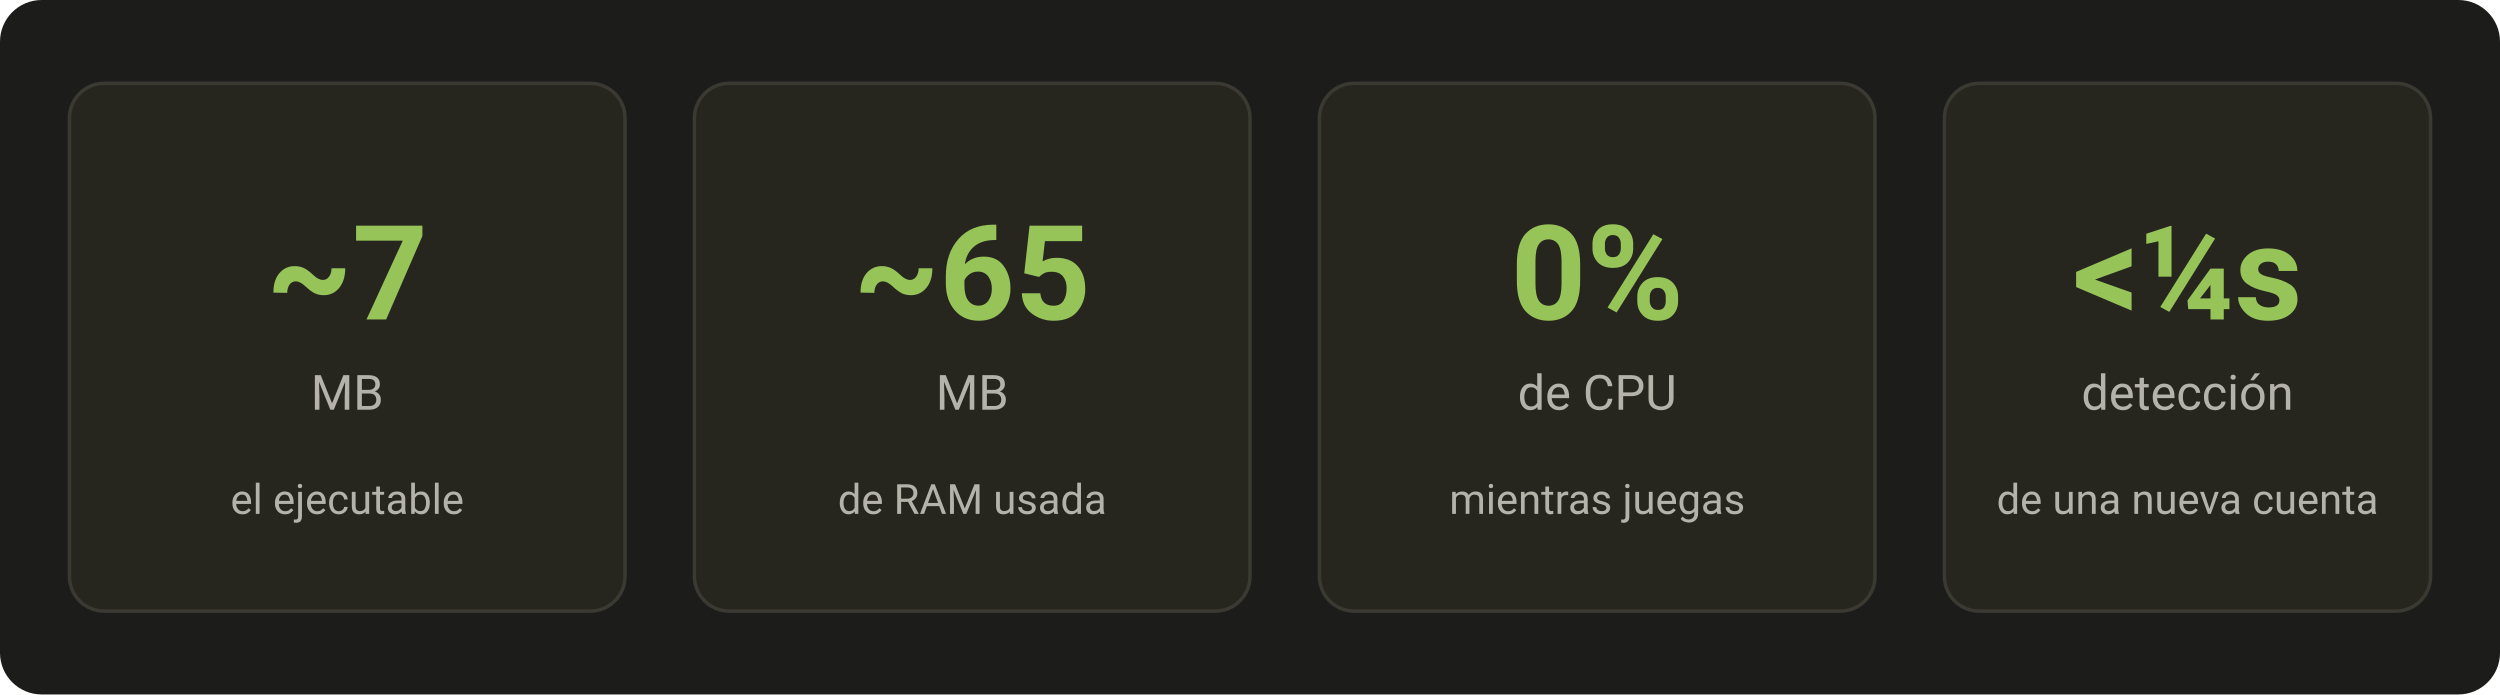
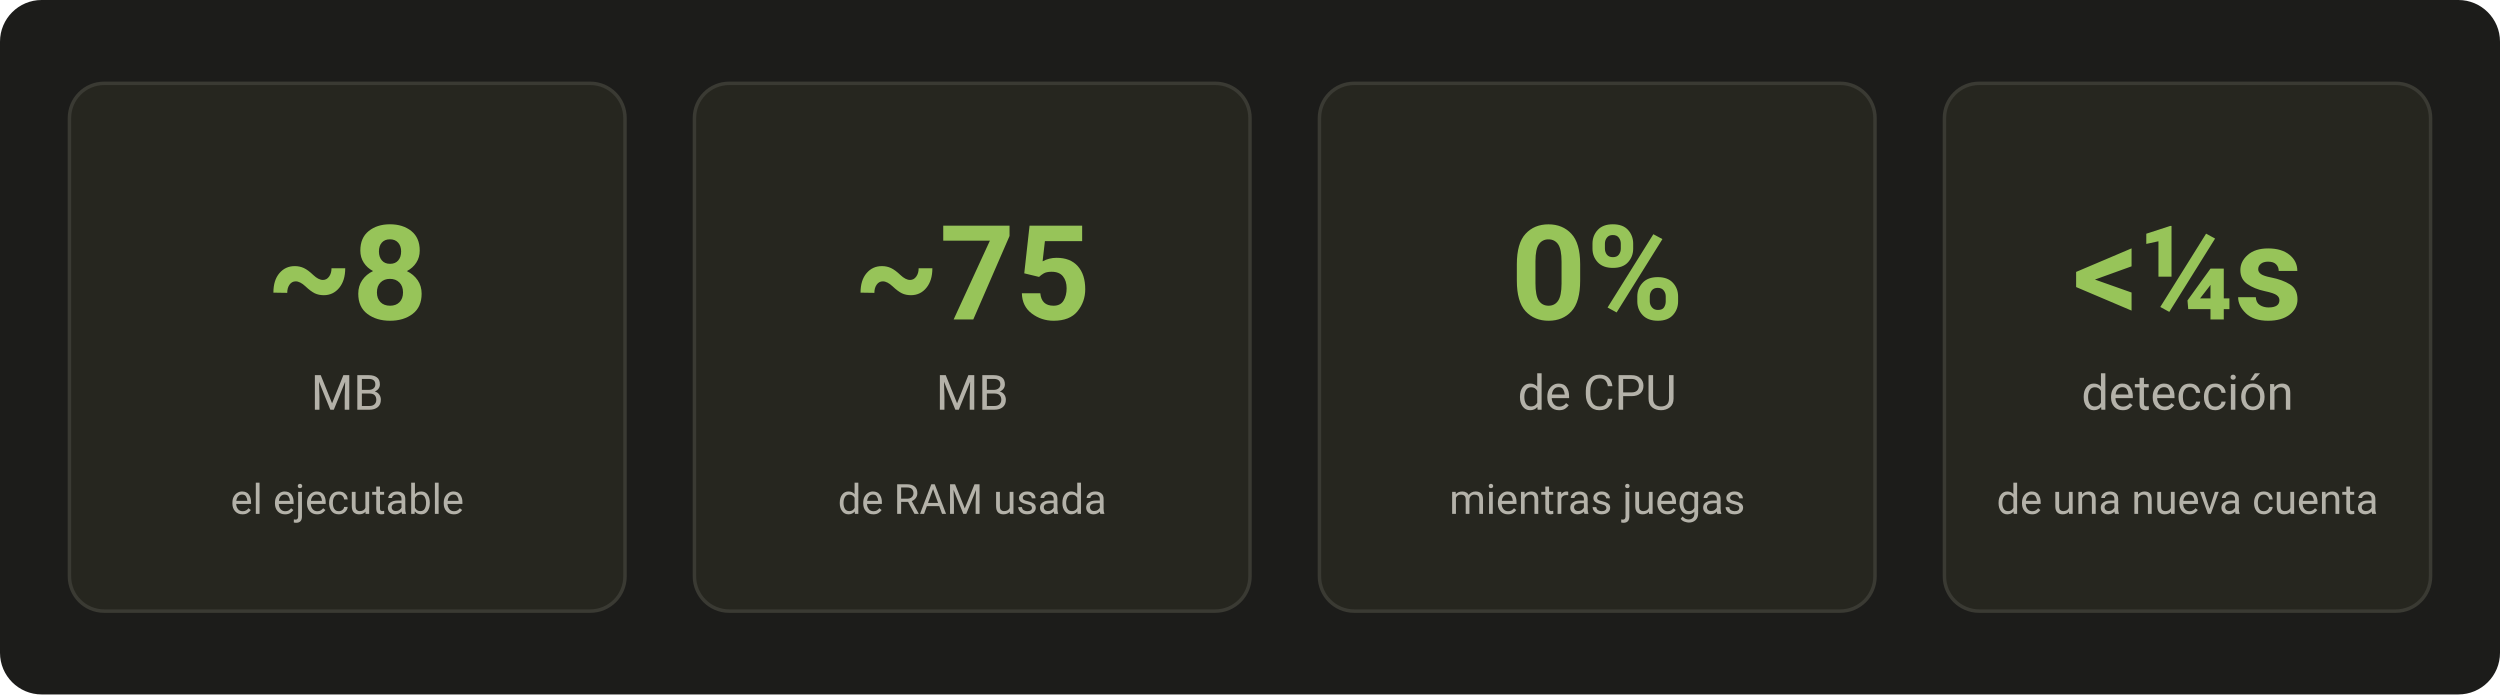
<svg xmlns="http://www.w3.org/2000/svg" viewBox="0 0 720 200" width="720" height="200" font-family="-apple-system, Segoe UI, Roboto, sans-serif">
  <defs>
    <style>
      .card { fill: #26261F; stroke: #3A3A33; stroke-width: 1; }
      .num { fill: #97C459; font-size: 38px; font-weight: 700; }
      .unit { fill: #B4B2A9; font-size: 14px; }
      .label { fill: #B4B2A9; font-size: 12px; }
    </style>
  </defs>
  <rect x="0" y="0" width="720" height="200" fill="#1C1C1A" rx="12" />
  <rect class="card" x="20" y="24" width="160" height="152" rx="10" />
-   <text class="num" x="100" y="92" text-anchor="middle">~7</text>
+   <text class="num" x="100" y="92" text-anchor="middle">~8</text>
  <text class="unit" x="100" y="118" text-anchor="middle">MB</text>
  <text class="label" x="100" y="148" text-anchor="middle">el ejecutable</text>
  <rect class="card" x="200" y="24" width="160" height="152" rx="10" />
-   <text class="num" x="280" y="92" text-anchor="middle">~65</text>
+   <text class="num" x="280" y="92" text-anchor="middle">~75</text>
  <text class="unit" x="280" y="118" text-anchor="middle">MB</text>
  <text class="label" x="280" y="148" text-anchor="middle">de RAM usada</text>
  <rect class="card" x="380" y="24" width="160" height="152" rx="10" />
  <text class="num" x="460" y="92" text-anchor="middle">0%</text>
  <text class="unit" x="460" y="118" text-anchor="middle">de CPU</text>
  <text class="label" x="460" y="148" text-anchor="middle">mientras juegas</text>
  <rect class="card" x="560" y="24" width="140" height="152" rx="10" />
  <text class="num" x="630" y="92" text-anchor="middle">&lt;¼s</text>
  <text class="unit" x="630" y="118" text-anchor="middle">detección</text>
  <text class="label" x="630" y="148" text-anchor="middle">de una nueva cuenta</text>
</svg>
